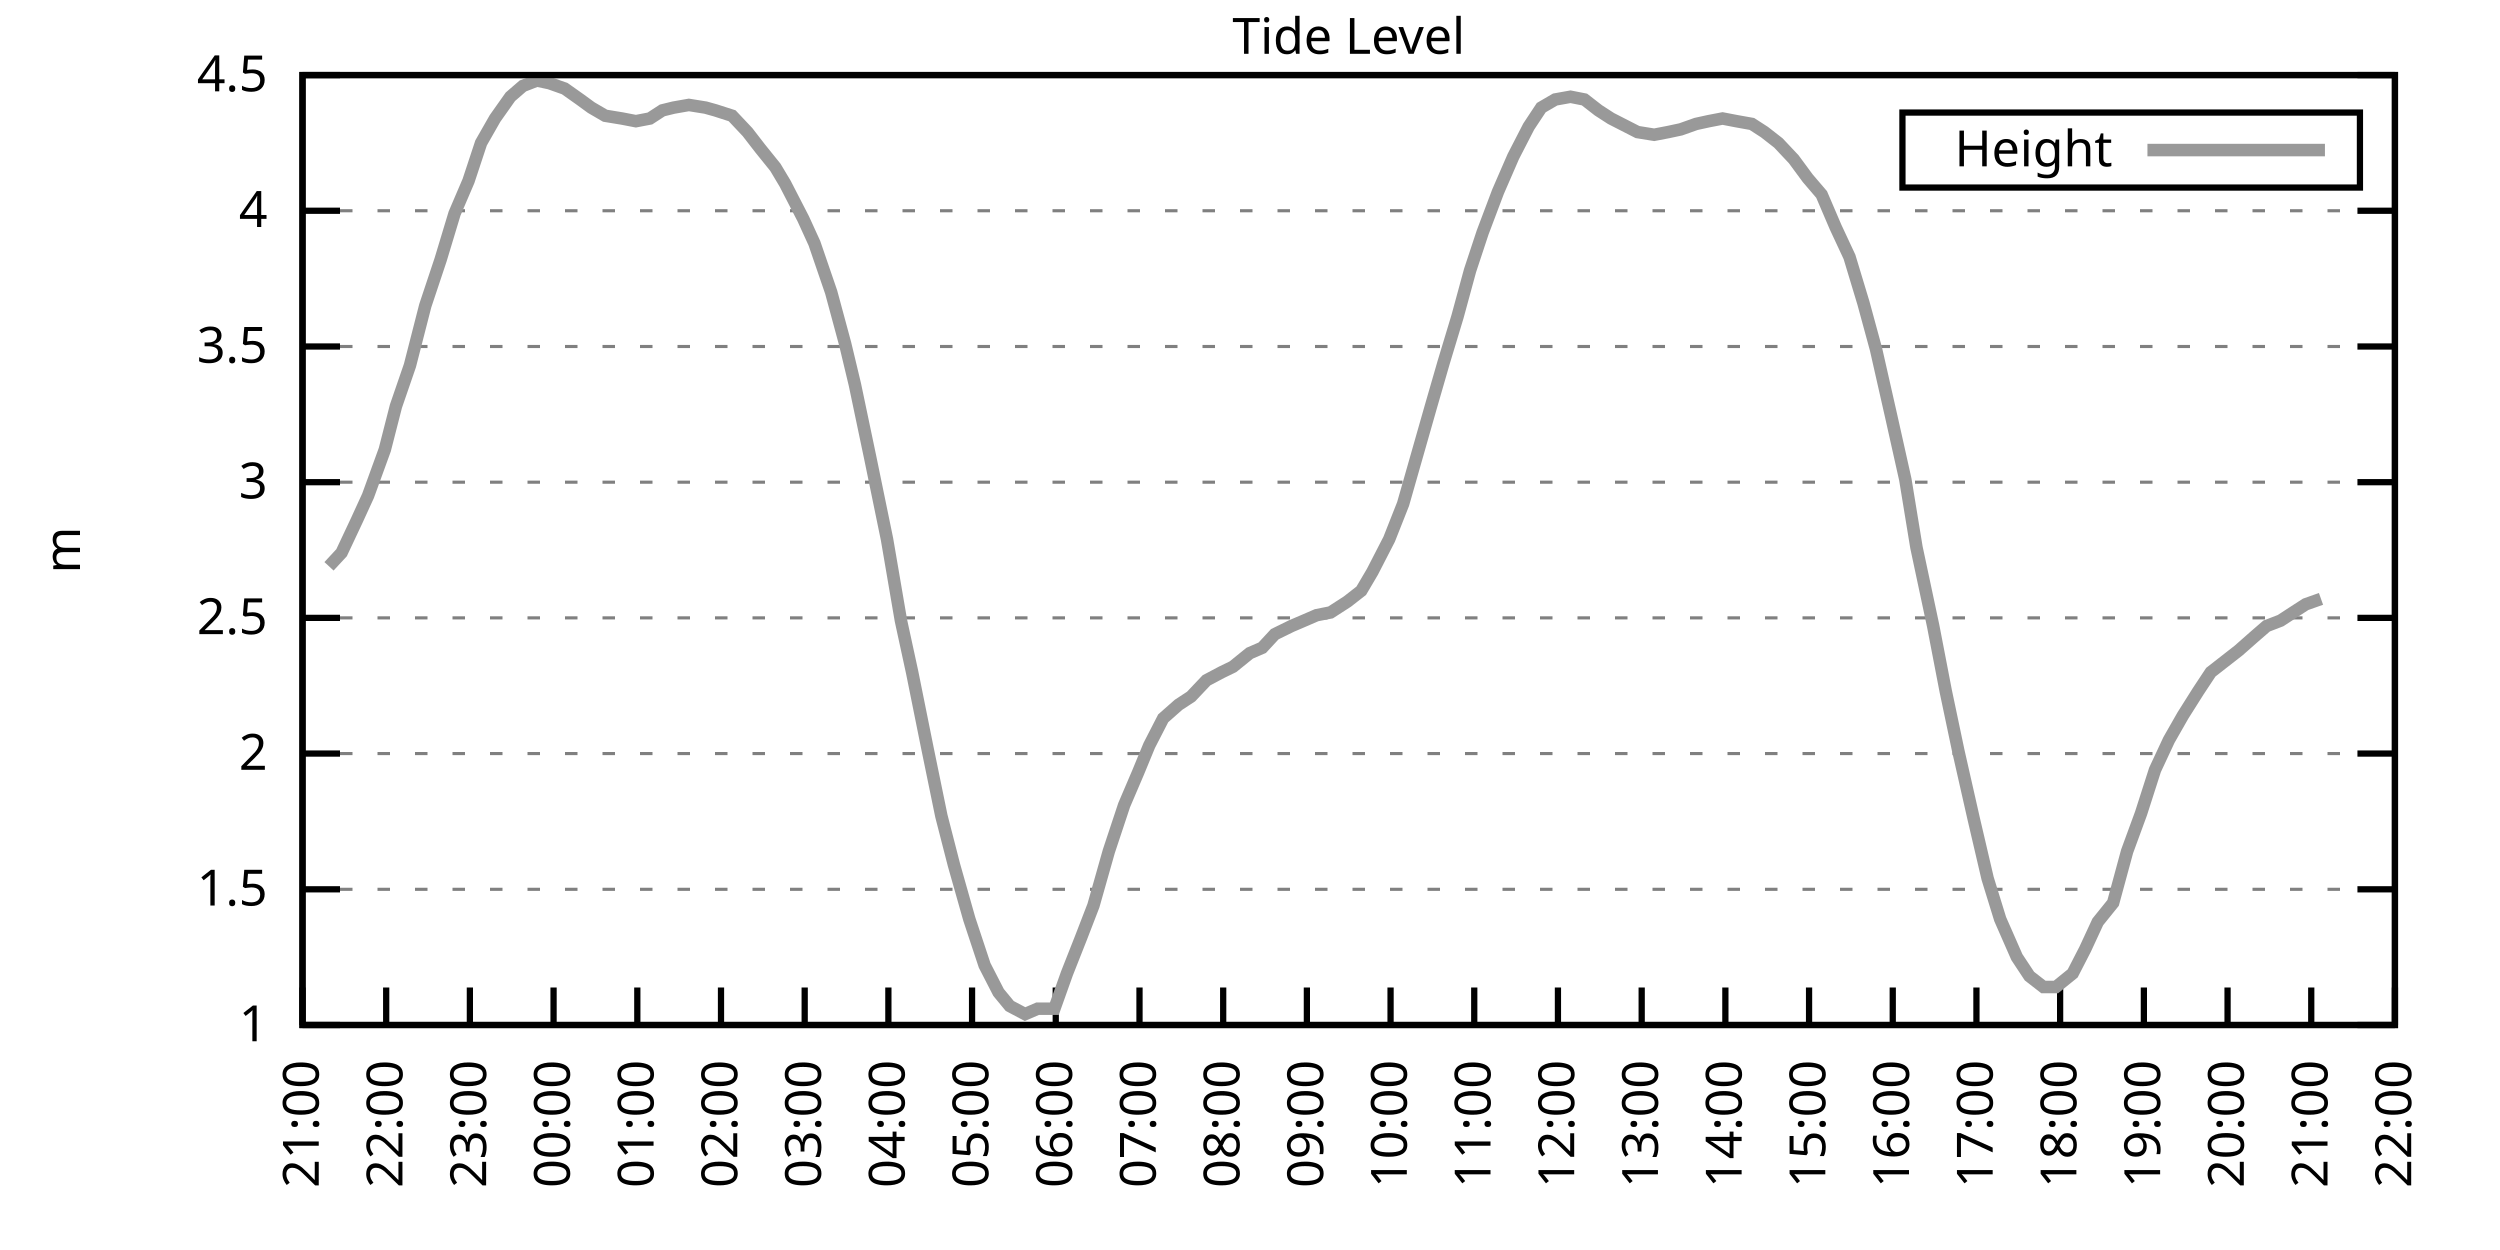
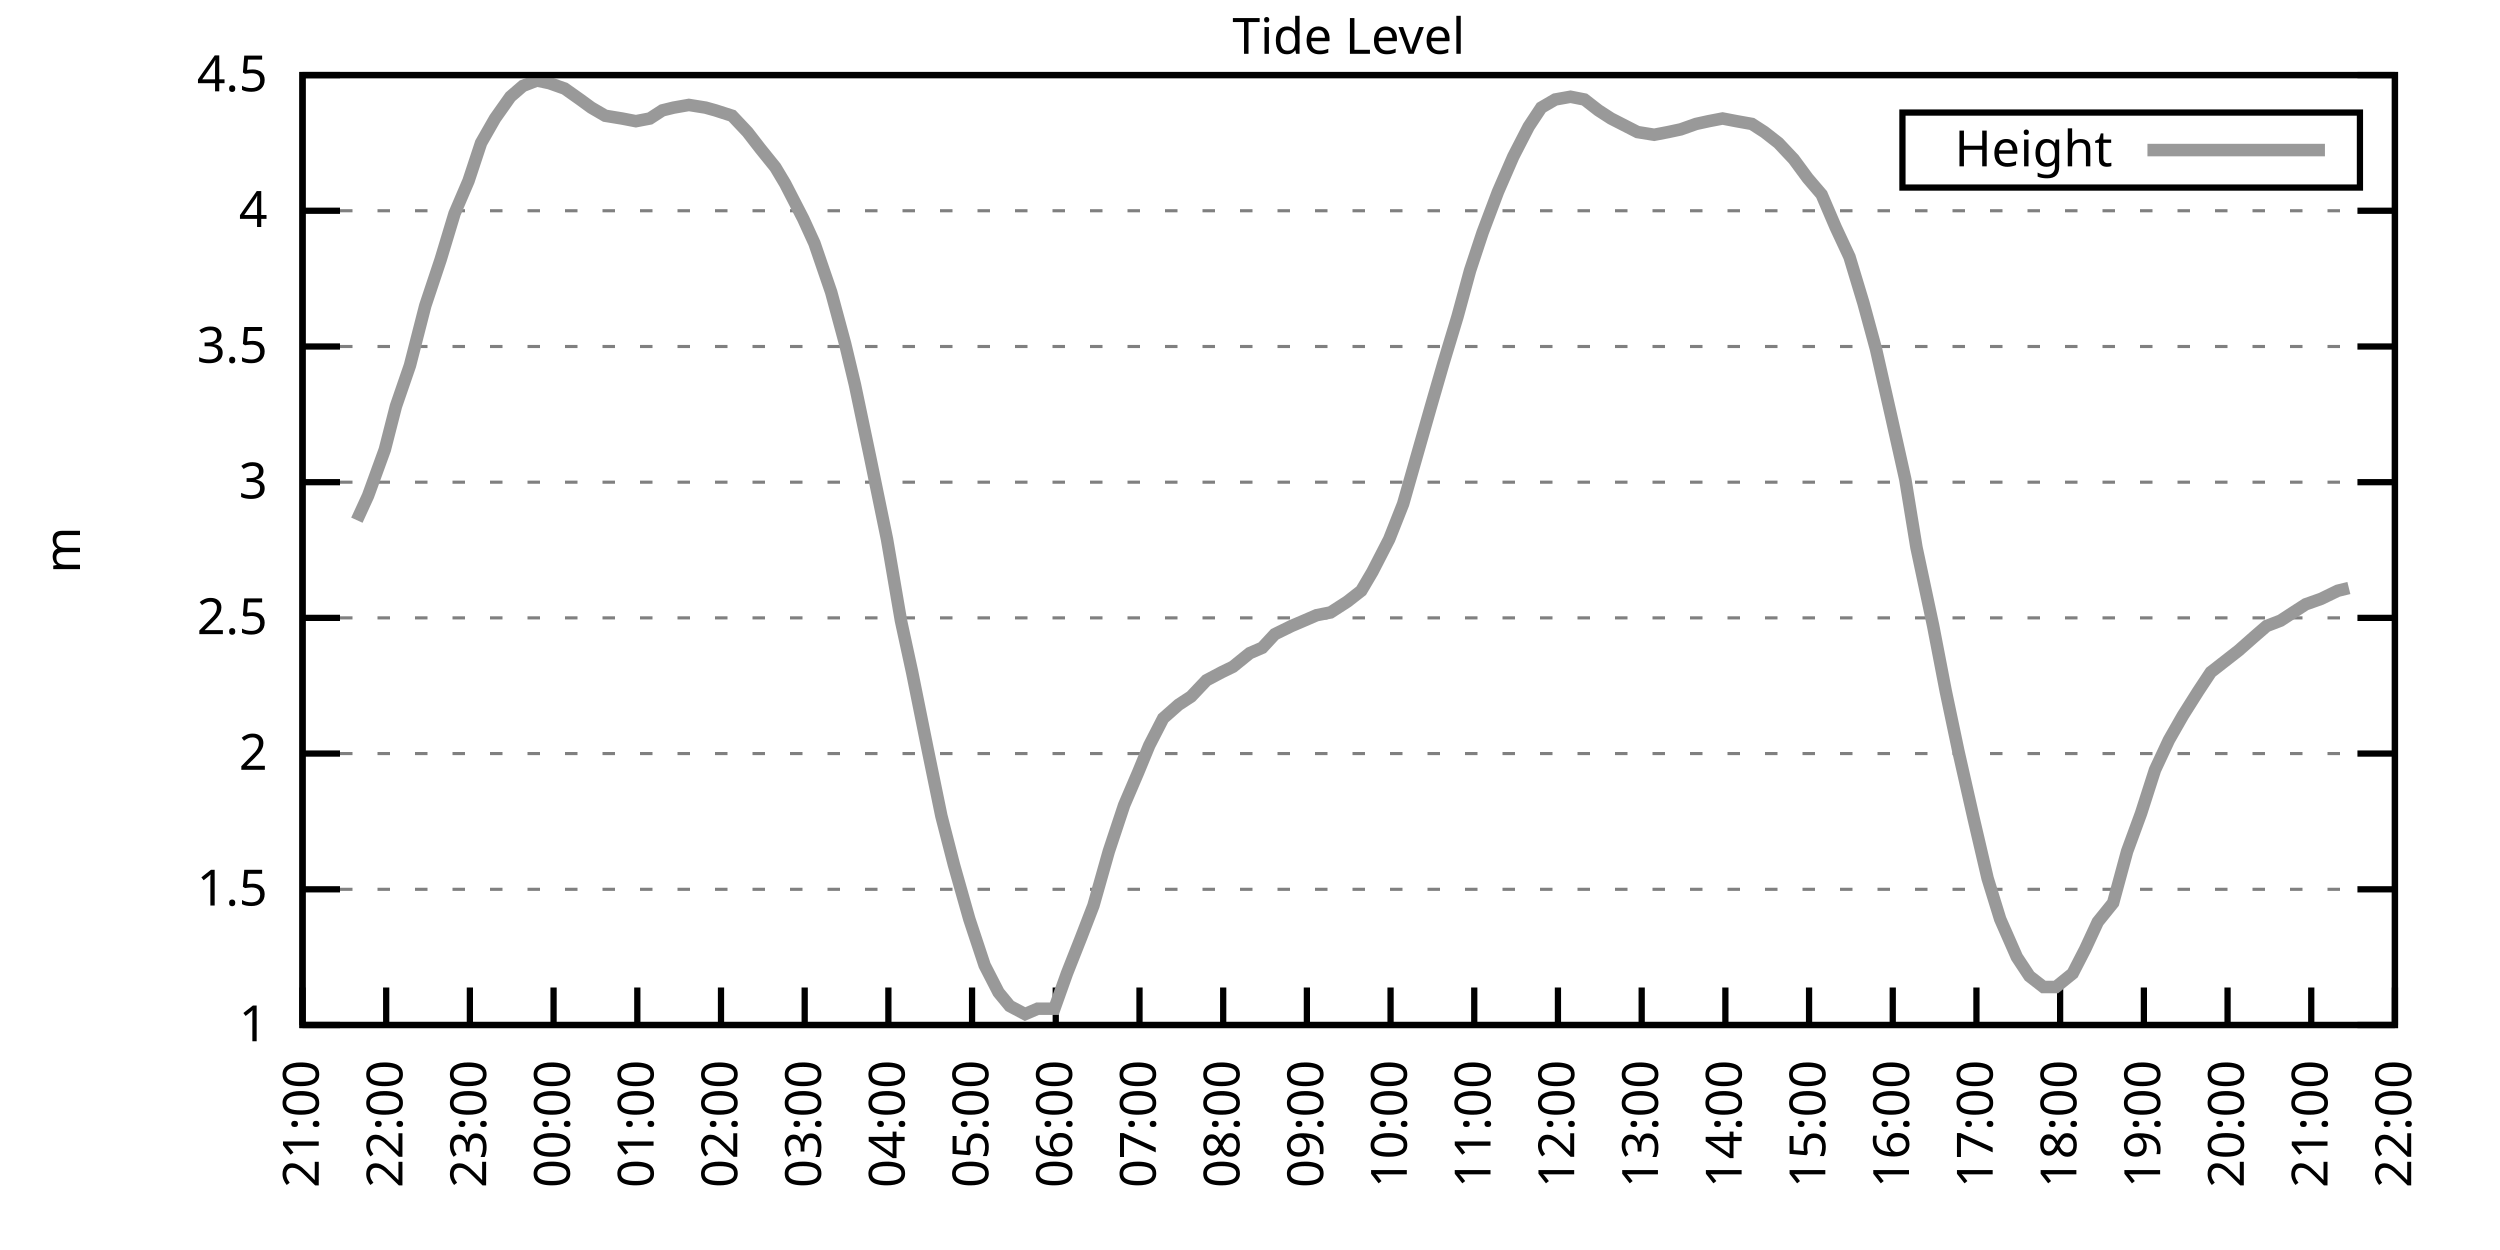
<svg xmlns="http://www.w3.org/2000/svg" xmlns:xlink="http://www.w3.org/1999/xlink" width="400" height="200" viewBox="0 0 400 200">
  <g id="gnuplot_canvas">
    <rect x="0" y="0" width="400" height="200" fill="none" />
    <defs>
      <circle id="gpDot" r="0.5" stroke-width="0.5" stroke="currentColor" />
      <path id="gpPt0" stroke-width="0.333" stroke="currentColor" d="M-1,0 h2 M0,-1 v2" />
      <path id="gpPt1" stroke-width="0.333" stroke="currentColor" d="M-1,-1 L1,1 M1,-1 L-1,1" />
      <path id="gpPt2" stroke-width="0.333" stroke="currentColor" d="M-1,0 L1,0 M0,-1 L0,1 M-1,-1 L1,1 M-1,1 L1,-1" />
      <rect id="gpPt3" stroke-width="0.333" stroke="currentColor" x="-1" y="-1" width="2" height="2" />
      <rect id="gpPt4" stroke-width="0.333" stroke="currentColor" fill="currentColor" x="-1" y="-1" width="2" height="2" />
      <circle id="gpPt5" stroke-width="0.333" stroke="currentColor" cx="0" cy="0" r="1" />
      <use xlink:href="#gpPt5" id="gpPt6" fill="currentColor" stroke="none" />
      <path id="gpPt7" stroke-width="0.333" stroke="currentColor" d="M0,-1.33 L-1.33,0.67 L1.33,0.67 z" />
      <use xlink:href="#gpPt7" id="gpPt8" fill="currentColor" stroke="none" />
      <use xlink:href="#gpPt7" id="gpPt9" stroke="currentColor" transform="rotate(180)" />
      <use xlink:href="#gpPt9" id="gpPt10" fill="currentColor" stroke="none" />
      <use xlink:href="#gpPt3" id="gpPt11" stroke="currentColor" transform="rotate(45)" />
      <use xlink:href="#gpPt11" id="gpPt12" fill="currentColor" stroke="none" />
      <path id="gpPt13" stroke-width="0.333" stroke="currentColor" d="M0,1.330 L1.265,0.411 L0.782,-1.067 L-0.782,-1.076 L-1.265,0.411 z" />
      <use xlink:href="#gpPt13" id="gpPt14" fill="currentColor" stroke="none" />
      <filter id="textbox" filterUnits="objectBoundingBox" x="0" y="0" height="1" width="1">
        <feFlood flood-color="white" flood-opacity="1" result="bgnd" />
        <feComposite in="SourceGraphic" in2="bgnd" operator="atop" />
      </filter>
      <filter id="greybox" filterUnits="objectBoundingBox" x="0" y="0" height="1" width="1">
        <feFlood flood-color="lightgrey" flood-opacity="1" result="grey" />
        <feComposite in="SourceGraphic" in2="grey" operator="atop" />
      </filter>
    </defs>
    <g fill="none" color="white" stroke="currentColor" stroke-width="1.00" stroke-linecap="butt" stroke-linejoin="miter">
</g>
    <g fill="none" color="black" stroke="currentColor" stroke-width="1.00" stroke-linecap="butt" stroke-linejoin="miter">
      <g stroke="none" shape-rendering="crispEdges">
        <polygon fill="rgb(255, 255, 255)" points="48.40,164.00 383.18,164.00 383.18,12.02 48.40,12.02 " />
      </g>
    </g>
    <g fill="none" color="black" stroke="currentColor" stroke-width="1.00" stroke-linecap="butt" stroke-linejoin="miter">
</g>
    <g fill="none" color="black" stroke="black" stroke-width="0.50" stroke-linecap="butt" stroke-linejoin="miter">
</g>
    <g fill="none" color="gray" stroke="currentColor" stroke-width="0.50" stroke-linecap="butt" stroke-linejoin="miter">
      <path stroke="gray" stroke-dasharray="2,4" class="gridline" d="M48.40,164.00 L383.19,164.00  " />
    </g>
    <g fill="none" color="gray" stroke="gray" stroke-width="1.00" stroke-linecap="butt" stroke-linejoin="miter">
</g>
    <g fill="none" color="black" stroke="currentColor" stroke-width="1.00" stroke-linecap="butt" stroke-linejoin="miter">
      <path stroke="black" d="M48.40,164.00 L54.40,164.00 M383.19,164.00 L377.19,164.00  " />
      <g transform="translate(42.80,166.60)" stroke="none" fill="black" font-family="Sans" font-size="8.00" text-anchor="end">
        <text>
          <tspan font-family="Sans"> 1</tspan>
        </text>
      </g>
    </g>
    <g fill="none" color="black" stroke="currentColor" stroke-width="1.00" stroke-linecap="butt" stroke-linejoin="miter">
</g>
    <g fill="none" color="black" stroke="black" stroke-width="0.50" stroke-linecap="butt" stroke-linejoin="miter">
</g>
    <g fill="none" color="gray" stroke="currentColor" stroke-width="0.50" stroke-linecap="butt" stroke-linejoin="miter">
      <path stroke="gray" stroke-dasharray="2,4" class="gridline" d="M48.40,142.29 L383.19,142.29  " />
    </g>
    <g fill="none" color="gray" stroke="gray" stroke-width="1.00" stroke-linecap="butt" stroke-linejoin="miter">
</g>
    <g fill="none" color="black" stroke="currentColor" stroke-width="1.00" stroke-linecap="butt" stroke-linejoin="miter">
      <path stroke="black" d="M48.40,142.29 L54.40,142.29 M383.19,142.29 L377.19,142.29  " />
      <g transform="translate(42.80,144.89)" stroke="none" fill="black" font-family="Sans" font-size="8.00" text-anchor="end">
        <text>
          <tspan font-family="Sans"> 1.5</tspan>
        </text>
      </g>
    </g>
    <g fill="none" color="black" stroke="currentColor" stroke-width="1.00" stroke-linecap="butt" stroke-linejoin="miter">
</g>
    <g fill="none" color="black" stroke="black" stroke-width="0.50" stroke-linecap="butt" stroke-linejoin="miter">
</g>
    <g fill="none" color="gray" stroke="currentColor" stroke-width="0.50" stroke-linecap="butt" stroke-linejoin="miter">
      <path stroke="gray" stroke-dasharray="2,4" class="gridline" d="M48.40,120.57 L383.19,120.57  " />
    </g>
    <g fill="none" color="gray" stroke="gray" stroke-width="1.00" stroke-linecap="butt" stroke-linejoin="miter">
</g>
    <g fill="none" color="black" stroke="currentColor" stroke-width="1.00" stroke-linecap="butt" stroke-linejoin="miter">
      <path stroke="black" d="M48.40,120.57 L54.40,120.57 M383.19,120.57 L377.19,120.57  " />
      <g transform="translate(42.80,123.17)" stroke="none" fill="black" font-family="Sans" font-size="8.00" text-anchor="end">
        <text>
          <tspan font-family="Sans"> 2</tspan>
        </text>
      </g>
    </g>
    <g fill="none" color="black" stroke="currentColor" stroke-width="1.00" stroke-linecap="butt" stroke-linejoin="miter">
</g>
    <g fill="none" color="black" stroke="black" stroke-width="0.50" stroke-linecap="butt" stroke-linejoin="miter">
</g>
    <g fill="none" color="gray" stroke="currentColor" stroke-width="0.50" stroke-linecap="butt" stroke-linejoin="miter">
      <path stroke="gray" stroke-dasharray="2,4" class="gridline" d="M48.40,98.86 L383.19,98.86  " />
    </g>
    <g fill="none" color="gray" stroke="gray" stroke-width="1.00" stroke-linecap="butt" stroke-linejoin="miter">
</g>
    <g fill="none" color="black" stroke="currentColor" stroke-width="1.00" stroke-linecap="butt" stroke-linejoin="miter">
      <path stroke="black" d="M48.40,98.86 L54.40,98.86 M383.19,98.86 L377.19,98.86  " />
      <g transform="translate(42.80,101.46)" stroke="none" fill="black" font-family="Sans" font-size="8.00" text-anchor="end">
        <text>
          <tspan font-family="Sans"> 2.5</tspan>
        </text>
      </g>
    </g>
    <g fill="none" color="black" stroke="currentColor" stroke-width="1.00" stroke-linecap="butt" stroke-linejoin="miter">
</g>
    <g fill="none" color="black" stroke="black" stroke-width="0.50" stroke-linecap="butt" stroke-linejoin="miter">
</g>
    <g fill="none" color="gray" stroke="currentColor" stroke-width="0.50" stroke-linecap="butt" stroke-linejoin="miter">
      <path stroke="gray" stroke-dasharray="2,4" class="gridline" d="M48.40,77.15 L383.19,77.15  " />
    </g>
    <g fill="none" color="gray" stroke="gray" stroke-width="1.00" stroke-linecap="butt" stroke-linejoin="miter">
</g>
    <g fill="none" color="black" stroke="currentColor" stroke-width="1.00" stroke-linecap="butt" stroke-linejoin="miter">
      <path stroke="black" d="M48.40,77.15 L54.40,77.15 M383.19,77.15 L377.19,77.15  " />
      <g transform="translate(42.80,79.75)" stroke="none" fill="black" font-family="Sans" font-size="8.00" text-anchor="end">
        <text>
          <tspan font-family="Sans"> 3</tspan>
        </text>
      </g>
    </g>
    <g fill="none" color="black" stroke="currentColor" stroke-width="1.00" stroke-linecap="butt" stroke-linejoin="miter">
</g>
    <g fill="none" color="black" stroke="black" stroke-width="0.50" stroke-linecap="butt" stroke-linejoin="miter">
</g>
    <g fill="none" color="gray" stroke="currentColor" stroke-width="0.50" stroke-linecap="butt" stroke-linejoin="miter">
      <path stroke="gray" stroke-dasharray="2,4" class="gridline" d="M48.40,55.44 L383.19,55.44  " />
    </g>
    <g fill="none" color="gray" stroke="gray" stroke-width="1.00" stroke-linecap="butt" stroke-linejoin="miter">
</g>
    <g fill="none" color="black" stroke="currentColor" stroke-width="1.00" stroke-linecap="butt" stroke-linejoin="miter">
      <path stroke="black" d="M48.40,55.44 L54.40,55.44 M383.19,55.44 L377.19,55.44  " />
      <g transform="translate(42.80,58.04)" stroke="none" fill="black" font-family="Sans" font-size="8.00" text-anchor="end">
        <text>
          <tspan font-family="Sans"> 3.5</tspan>
        </text>
      </g>
    </g>
    <g fill="none" color="black" stroke="currentColor" stroke-width="1.00" stroke-linecap="butt" stroke-linejoin="miter">
</g>
    <g fill="none" color="black" stroke="black" stroke-width="0.50" stroke-linecap="butt" stroke-linejoin="miter">
</g>
    <g fill="none" color="gray" stroke="currentColor" stroke-width="0.50" stroke-linecap="butt" stroke-linejoin="miter">
      <path stroke="gray" stroke-dasharray="2,4" class="gridline" d="M48.40,33.72 L383.19,33.72  " />
    </g>
    <g fill="none" color="gray" stroke="gray" stroke-width="1.00" stroke-linecap="butt" stroke-linejoin="miter">
</g>
    <g fill="none" color="black" stroke="currentColor" stroke-width="1.00" stroke-linecap="butt" stroke-linejoin="miter">
      <path stroke="black" d="M48.40,33.72 L54.40,33.72 M383.19,33.72 L377.19,33.72  " />
      <g transform="translate(42.80,36.32)" stroke="none" fill="black" font-family="Sans" font-size="8.00" text-anchor="end">
        <text>
          <tspan font-family="Sans"> 4</tspan>
        </text>
      </g>
    </g>
    <g fill="none" color="black" stroke="currentColor" stroke-width="1.00" stroke-linecap="butt" stroke-linejoin="miter">
</g>
    <g fill="none" color="black" stroke="black" stroke-width="0.50" stroke-linecap="butt" stroke-linejoin="miter">
</g>
    <g fill="none" color="gray" stroke="currentColor" stroke-width="0.50" stroke-linecap="butt" stroke-linejoin="miter">
      <path stroke="gray" stroke-dasharray="2,4" class="gridline" d="M48.40,12.01 L383.19,12.01  " />
    </g>
    <g fill="none" color="gray" stroke="gray" stroke-width="1.00" stroke-linecap="butt" stroke-linejoin="miter">
</g>
    <g fill="none" color="black" stroke="currentColor" stroke-width="1.00" stroke-linecap="butt" stroke-linejoin="miter">
      <path stroke="black" d="M48.40,12.01 L54.40,12.01 M383.19,12.01 L377.19,12.01  " />
      <g transform="translate(42.80,14.61)" stroke="none" fill="black" font-family="Sans" font-size="8.00" text-anchor="end">
        <text>
          <tspan font-family="Sans"> 4.5</tspan>
        </text>
      </g>
    </g>
    <g fill="none" color="black" stroke="currentColor" stroke-width="1.00" stroke-linecap="butt" stroke-linejoin="miter">
      <path stroke="black" d="M48.40,164.00 L48.40,158.00  " />
      <g transform="translate(51.00,169.60) rotate(270.00)" stroke="none" fill="black" font-family="Sans" font-size="8.00" text-anchor="end">
        <text>
          <tspan font-family="Sans">21:00</tspan>
        </text>
      </g>
    </g>
    <g fill="none" color="black" stroke="currentColor" stroke-width="1.00" stroke-linecap="butt" stroke-linejoin="miter">
      <path stroke="black" d="M61.79,164.00 L61.79,158.00  " />
      <g transform="translate(64.39,169.60) rotate(270.00)" stroke="none" fill="black" font-family="Sans" font-size="8.00" text-anchor="end">
        <text>
          <tspan font-family="Sans">22:00</tspan>
        </text>
      </g>
    </g>
    <g fill="none" color="black" stroke="currentColor" stroke-width="1.00" stroke-linecap="butt" stroke-linejoin="miter">
      <path stroke="black" d="M75.18,164.00 L75.18,158.00  " />
      <g transform="translate(77.78,169.60) rotate(270.00)" stroke="none" fill="black" font-family="Sans" font-size="8.00" text-anchor="end">
        <text>
          <tspan font-family="Sans">23:00</tspan>
        </text>
      </g>
    </g>
    <g fill="none" color="black" stroke="currentColor" stroke-width="1.00" stroke-linecap="butt" stroke-linejoin="miter">
      <path stroke="black" d="M88.57,164.00 L88.57,158.00  " />
      <g transform="translate(91.17,169.60) rotate(270.00)" stroke="none" fill="black" font-family="Sans" font-size="8.00" text-anchor="end">
        <text>
          <tspan font-family="Sans">00:00</tspan>
        </text>
      </g>
    </g>
    <g fill="none" color="black" stroke="currentColor" stroke-width="1.00" stroke-linecap="butt" stroke-linejoin="miter">
      <path stroke="black" d="M101.97,164.00 L101.97,158.00  " />
      <g transform="translate(104.57,169.60) rotate(270.00)" stroke="none" fill="black" font-family="Sans" font-size="8.00" text-anchor="end">
        <text>
          <tspan font-family="Sans">01:00</tspan>
        </text>
      </g>
    </g>
    <g fill="none" color="black" stroke="currentColor" stroke-width="1.00" stroke-linecap="butt" stroke-linejoin="miter">
      <path stroke="black" d="M115.36,164.00 L115.36,158.00  " />
      <g transform="translate(117.96,169.60) rotate(270.00)" stroke="none" fill="black" font-family="Sans" font-size="8.00" text-anchor="end">
        <text>
          <tspan font-family="Sans">02:00</tspan>
        </text>
      </g>
    </g>
    <g fill="none" color="black" stroke="currentColor" stroke-width="1.00" stroke-linecap="butt" stroke-linejoin="miter">
      <path stroke="black" d="M128.75,164.00 L128.75,158.00  " />
      <g transform="translate(131.35,169.60) rotate(270.00)" stroke="none" fill="black" font-family="Sans" font-size="8.00" text-anchor="end">
        <text>
          <tspan font-family="Sans">03:00</tspan>
        </text>
      </g>
    </g>
    <g fill="none" color="black" stroke="currentColor" stroke-width="1.00" stroke-linecap="butt" stroke-linejoin="miter">
      <path stroke="black" d="M142.14,164.00 L142.14,158.00  " />
      <g transform="translate(144.74,169.60) rotate(270.00)" stroke="none" fill="black" font-family="Sans" font-size="8.00" text-anchor="end">
        <text>
          <tspan font-family="Sans">04:00</tspan>
        </text>
      </g>
    </g>
    <g fill="none" color="black" stroke="currentColor" stroke-width="1.00" stroke-linecap="butt" stroke-linejoin="miter">
      <path stroke="black" d="M155.53,164.00 L155.53,158.00  " />
      <g transform="translate(158.13,169.60) rotate(270.00)" stroke="none" fill="black" font-family="Sans" font-size="8.00" text-anchor="end">
        <text>
          <tspan font-family="Sans">05:00</tspan>
        </text>
      </g>
    </g>
    <g fill="none" color="black" stroke="currentColor" stroke-width="1.00" stroke-linecap="butt" stroke-linejoin="miter">
      <path stroke="black" d="M168.92,164.00 L168.92,158.00  " />
      <g transform="translate(171.52,169.60) rotate(270.00)" stroke="none" fill="black" font-family="Sans" font-size="8.00" text-anchor="end">
        <text>
          <tspan font-family="Sans">06:00</tspan>
        </text>
      </g>
    </g>
    <g fill="none" color="black" stroke="currentColor" stroke-width="1.00" stroke-linecap="butt" stroke-linejoin="miter">
      <path stroke="black" d="M182.32,164.00 L182.32,158.00  " />
      <g transform="translate(184.92,169.60) rotate(270.00)" stroke="none" fill="black" font-family="Sans" font-size="8.00" text-anchor="end">
        <text>
          <tspan font-family="Sans">07:00</tspan>
        </text>
      </g>
    </g>
    <g fill="none" color="black" stroke="currentColor" stroke-width="1.00" stroke-linecap="butt" stroke-linejoin="miter">
      <path stroke="black" d="M195.71,164.00 L195.71,158.00  " />
      <g transform="translate(198.31,169.60) rotate(270.00)" stroke="none" fill="black" font-family="Sans" font-size="8.00" text-anchor="end">
        <text>
          <tspan font-family="Sans">08:00</tspan>
        </text>
      </g>
    </g>
    <g fill="none" color="black" stroke="currentColor" stroke-width="1.00" stroke-linecap="butt" stroke-linejoin="miter">
      <path stroke="black" d="M209.10,164.00 L209.10,158.00  " />
      <g transform="translate(211.70,169.60) rotate(270.00)" stroke="none" fill="black" font-family="Sans" font-size="8.00" text-anchor="end">
        <text>
          <tspan font-family="Sans">09:00</tspan>
        </text>
      </g>
    </g>
    <g fill="none" color="black" stroke="currentColor" stroke-width="1.00" stroke-linecap="butt" stroke-linejoin="miter">
      <path stroke="black" d="M222.49,164.00 L222.49,158.00  " />
      <g transform="translate(225.09,169.60) rotate(270.00)" stroke="none" fill="black" font-family="Sans" font-size="8.00" text-anchor="end">
        <text>
          <tspan font-family="Sans">10:00</tspan>
        </text>
      </g>
    </g>
    <g fill="none" color="black" stroke="currentColor" stroke-width="1.00" stroke-linecap="butt" stroke-linejoin="miter">
      <path stroke="black" d="M235.88,164.00 L235.88,158.00  " />
      <g transform="translate(238.48,169.60) rotate(270.00)" stroke="none" fill="black" font-family="Sans" font-size="8.00" text-anchor="end">
        <text>
          <tspan font-family="Sans">11:00</tspan>
        </text>
      </g>
    </g>
    <g fill="none" color="black" stroke="currentColor" stroke-width="1.00" stroke-linecap="butt" stroke-linejoin="miter">
      <path stroke="black" d="M249.27,164.00 L249.27,158.00  " />
      <g transform="translate(251.87,169.60) rotate(270.00)" stroke="none" fill="black" font-family="Sans" font-size="8.00" text-anchor="end">
        <text>
          <tspan font-family="Sans">12:00</tspan>
        </text>
      </g>
    </g>
    <g fill="none" color="black" stroke="currentColor" stroke-width="1.00" stroke-linecap="butt" stroke-linejoin="miter">
      <path stroke="black" d="M262.67,164.00 L262.67,158.00  " />
      <g transform="translate(265.27,169.60) rotate(270.00)" stroke="none" fill="black" font-family="Sans" font-size="8.00" text-anchor="end">
        <text>
          <tspan font-family="Sans">13:00</tspan>
        </text>
      </g>
    </g>
    <g fill="none" color="black" stroke="currentColor" stroke-width="1.00" stroke-linecap="butt" stroke-linejoin="miter">
      <path stroke="black" d="M276.06,164.00 L276.06,158.00  " />
      <g transform="translate(278.66,169.60) rotate(270.00)" stroke="none" fill="black" font-family="Sans" font-size="8.00" text-anchor="end">
        <text>
          <tspan font-family="Sans">14:00</tspan>
        </text>
      </g>
    </g>
    <g fill="none" color="black" stroke="currentColor" stroke-width="1.00" stroke-linecap="butt" stroke-linejoin="miter">
      <path stroke="black" d="M289.45,164.00 L289.45,158.00  " />
      <g transform="translate(292.05,169.60) rotate(270.00)" stroke="none" fill="black" font-family="Sans" font-size="8.00" text-anchor="end">
        <text>
          <tspan font-family="Sans">15:00</tspan>
        </text>
      </g>
    </g>
    <g fill="none" color="black" stroke="currentColor" stroke-width="1.00" stroke-linecap="butt" stroke-linejoin="miter">
      <path stroke="black" d="M302.84,164.00 L302.84,158.00  " />
      <g transform="translate(305.44,169.60) rotate(270.00)" stroke="none" fill="black" font-family="Sans" font-size="8.00" text-anchor="end">
        <text>
          <tspan font-family="Sans">16:00</tspan>
        </text>
      </g>
    </g>
    <g fill="none" color="black" stroke="currentColor" stroke-width="1.00" stroke-linecap="butt" stroke-linejoin="miter">
      <path stroke="black" d="M316.23,164.00 L316.23,158.00  " />
      <g transform="translate(318.83,169.60) rotate(270.00)" stroke="none" fill="black" font-family="Sans" font-size="8.00" text-anchor="end">
        <text>
          <tspan font-family="Sans">17:00</tspan>
        </text>
      </g>
    </g>
    <g fill="none" color="black" stroke="currentColor" stroke-width="1.00" stroke-linecap="butt" stroke-linejoin="miter">
      <path stroke="black" d="M329.62,164.00 L329.62,158.00  " />
      <g transform="translate(332.22,169.60) rotate(270.00)" stroke="none" fill="black" font-family="Sans" font-size="8.00" text-anchor="end">
        <text>
          <tspan font-family="Sans">18:00</tspan>
        </text>
      </g>
    </g>
    <g fill="none" color="black" stroke="currentColor" stroke-width="1.00" stroke-linecap="butt" stroke-linejoin="miter">
      <path stroke="black" d="M343.02,164.00 L343.02,158.00  " />
      <g transform="translate(345.62,169.60) rotate(270.00)" stroke="none" fill="black" font-family="Sans" font-size="8.00" text-anchor="end">
        <text>
          <tspan font-family="Sans">19:00</tspan>
        </text>
      </g>
    </g>
    <g fill="none" color="black" stroke="currentColor" stroke-width="1.00" stroke-linecap="butt" stroke-linejoin="miter">
      <path stroke="black" d="M356.41,164.00 L356.41,158.00  " />
      <g transform="translate(359.01,169.60) rotate(270.00)" stroke="none" fill="black" font-family="Sans" font-size="8.00" text-anchor="end">
        <text>
          <tspan font-family="Sans">20:00</tspan>
        </text>
      </g>
    </g>
    <g fill="none" color="black" stroke="currentColor" stroke-width="1.00" stroke-linecap="butt" stroke-linejoin="miter">
      <path stroke="black" d="M369.80,164.00 L369.80,158.00  " />
      <g transform="translate(372.40,169.60) rotate(270.00)" stroke="none" fill="black" font-family="Sans" font-size="8.00" text-anchor="end">
        <text>
          <tspan font-family="Sans">21:00</tspan>
        </text>
      </g>
    </g>
    <g fill="none" color="black" stroke="currentColor" stroke-width="1.00" stroke-linecap="butt" stroke-linejoin="miter">
      <path stroke="black" d="M383.19,164.00 L383.19,158.00  " />
      <g transform="translate(385.79,169.60) rotate(270.00)" stroke="none" fill="black" font-family="Sans" font-size="8.00" text-anchor="end">
        <text>
          <tspan font-family="Sans">22:00</tspan>
        </text>
      </g>
    </g>
    <g fill="none" color="black" stroke="currentColor" stroke-width="1.00" stroke-linecap="butt" stroke-linejoin="miter">
</g>
    <g fill="none" color="black" stroke="currentColor" stroke-width="1.00" stroke-linecap="butt" stroke-linejoin="miter">
      <path stroke="black" d="M48.40,12.01 L48.40,164.00 L383.19,164.00 L383.19,12.01 L48.40,12.01 Z  " />
    </g>
    <g fill="none" color="black" stroke="currentColor" stroke-width="1.00" stroke-linecap="butt" stroke-linejoin="miter">
</g>
    <g fill="none" color="black" stroke="currentColor" stroke-width="1.00" stroke-linecap="butt" stroke-linejoin="miter">
      <path stroke="black" d="M304.39,30.01 L304.39,18.01 L377.59,18.01 L377.59,30.01 L304.39,30.01 Z  " />
    </g>
    <g id="Tide_level_plot_1">
      <g fill="none" color="white" stroke="black" stroke-width="2.00" stroke-linecap="butt" stroke-linejoin="miter">
</g>
      <g fill="none" color="black" stroke="currentColor" stroke-width="2.00" stroke-linecap="butt" stroke-linejoin="miter">
        <g transform="translate(337.99,26.61)" stroke="none" fill="black" font-family="Sans" font-size="8.00" text-anchor="end">
          <text>
            <tspan font-family="Sans">Height</tspan>
          </text>
        </g>
      </g>
      <g fill="none" color="black" stroke="currentColor" stroke-width="2.00" stroke-linecap="butt" stroke-linejoin="miter">
-         <path stroke="rgb(153, 153, 153)" d="M343.59,24.01 L371.99,24.01 M52.64,90.61 L54.65,88.44 L57.10,83.23 L58.89,79.32 L61.57,71.94 L63.35,64.99   L65.59,58.48 L68.04,48.92 L70.50,41.54 L72.73,34.16 L74.96,28.95 L76.97,22.87 L79.20,18.96 L81.66,15.48   L83.66,13.75 L85.90,12.88 L87.91,13.31 L90.36,14.18 L92.82,15.92 L94.60,17.22 L96.83,18.52 L99.51,18.96   L101.74,19.39 L103.98,18.96 L105.98,17.66 L107.77,17.22 L110.22,16.79 L112.90,17.22 L114.47,17.66 L117.14,18.52   L119.60,21.13 L121.61,23.73 L124.06,26.77 L125.62,29.38 L128.53,35.03 L130.31,38.93 L132.99,46.75 L135.22,55.00   L136.78,61.52 L139.24,73.24 L141.92,86.27 L144.15,99.30 L145.94,107.55 L148.39,119.71 L150.62,130.56 L152.63,138.38   L155.09,147.06 L157.54,154.45 L159.77,158.79 L161.56,160.96 L164.01,162.26 L166.02,161.39 L168.70,161.39 L170.71,155.75   L172.94,150.10 L174.95,144.89 L177.41,136.21 L179.86,128.83 L182.09,123.61 L183.88,119.27 L186.11,114.93 L188.57,112.76   L190.57,111.45 L193.03,108.85 L195.48,107.55 L197.27,106.68 L199.95,104.51 L201.96,103.64 L203.97,101.47 L206.64,100.16   L208.65,99.30 L210.66,98.43 L212.89,97.99 L215.57,96.26 L217.80,94.52 L219.59,91.48 L222.27,86.27 L224.50,80.62   L226.73,72.81 L228.96,64.99 L230.97,58.04 L233.20,50.66 L235.21,43.28 L237.22,37.20 L239.68,30.68 L242.13,25.04   L244.59,20.26 L246.60,17.22 L248.83,15.92 L251.28,15.48 L253.51,15.92 L255.75,17.66 L257.76,18.96 L262.00,21.13   L264.67,21.56 L266.91,21.13 L268.92,20.70 L271.37,19.83 L273.38,19.39 L275.61,18.96 L277.84,19.39 L280.30,19.83   L282.31,21.13 L284.54,22.87 L286.99,25.47 L289.23,28.51 L291.46,31.12 L293.69,36.33 L295.92,41.11 L298.15,48.49   L300.16,55.87 L302.62,66.73 L304.85,76.71 L306.63,87.57 L309.31,100.16 L311.32,110.59 L313.33,120.14 L315.79,131.00   L318.02,140.55 L320.03,147.06 L322.70,153.14 L324.71,156.18 L326.95,157.92 L328.95,157.92 L331.63,155.75 L333.64,151.84   L335.65,147.50 L338.10,144.46 L340.34,136.21 L342.57,130.13 L344.80,123.18 L347.03,118.40 L349.26,114.49 L351.72,110.59   L353.73,107.55 L355.96,105.81 L358.19,104.07 L360.65,101.90 L362.66,100.16 L364.89,99.30 L366.90,97.99 L368.91,96.69   L371.36,95.82  " />
+         <path stroke="rgb(153, 153, 153)" d="M343.59,24.01 L371.99,24.01 M57.10,83.23 L58.89,79.32 L61.57,71.94 L63.35,64.99 L65.59,58.48 L68.04,48.92   L70.50,41.54 L72.73,34.16 L74.96,28.95 L76.97,22.87 L79.20,18.96 L81.66,15.48 L83.66,13.75 L85.90,12.88   L87.91,13.31 L90.36,14.18 L92.82,15.92 L94.60,17.22 L96.83,18.52 L99.51,18.96 L101.74,19.39 L103.98,18.96   L105.98,17.66 L107.77,17.22 L110.22,16.79 L112.90,17.22 L114.47,17.66 L117.14,18.52 L119.60,21.13 L121.61,23.73   L124.06,26.77 L125.62,29.38 L128.53,35.03 L130.31,38.93 L132.99,46.75 L135.22,55.00 L136.78,61.52 L139.24,73.24   L141.92,86.27 L144.15,99.30 L145.94,107.55 L148.39,119.71 L150.62,130.56 L152.63,138.38 L155.09,147.06 L157.54,154.45   L159.77,158.79 L161.56,160.96 L164.01,162.26 L166.02,161.39 L168.70,161.39 L170.71,155.75 L172.94,150.10 L174.95,144.89   L177.41,136.21 L179.86,128.83 L182.09,123.61 L183.88,119.27 L186.11,114.93 L188.57,112.76 L190.57,111.45 L193.03,108.85   L195.48,107.55 L197.27,106.68 L199.95,104.51 L201.96,103.64 L203.97,101.47 L206.64,100.16 L208.65,99.30 L210.66,98.43   L212.89,97.99 L215.57,96.26 L217.80,94.52 L219.59,91.48 L222.27,86.27 L224.50,80.62 L226.73,72.81 L228.96,64.99   L230.97,58.04 L233.20,50.66 L235.21,43.28 L237.22,37.20 L239.68,30.68 L242.13,25.04 L244.59,20.26 L246.60,17.22   L248.83,15.92 L251.28,15.48 L253.51,15.92 L255.75,17.66 L257.76,18.96 L262.00,21.13 L264.67,21.56 L266.91,21.13   L268.92,20.70 L271.37,19.83 L273.38,19.39 L275.61,18.96 L277.84,19.39 L280.30,19.83 L282.31,21.13 L284.54,22.87   L286.99,25.47 L289.23,28.51 L291.46,31.12 L293.69,36.33 L295.92,41.11 L298.15,48.49 L300.16,55.87 L302.62,66.73   L304.85,76.71 L306.63,87.57 L309.31,100.16 L311.32,110.59 L313.33,120.14 L315.79,131.00 L318.02,140.55 L320.03,147.06   L322.70,153.14 L324.71,156.18 L326.95,157.92 L328.95,157.92 L331.63,155.75 L333.64,151.84 L335.65,147.50 L338.10,144.46   L340.34,136.21 L342.57,130.13 L344.80,123.18 L347.03,118.40 L349.26,114.49 L351.72,110.59 L353.73,107.55 L355.96,105.81   L358.19,104.07 L360.65,101.90 L362.66,100.16 L364.89,99.30 L366.90,97.99 L368.91,96.69 L371.36,95.82 L374.04,94.52   L375.82,94.08  " />
      </g>
    </g>
    <g fill="none" color="black" stroke="currentColor" stroke-width="2.00" stroke-linecap="butt" stroke-linejoin="miter">
</g>
    <g fill="none" color="black" stroke="black" stroke-width="1.00" stroke-linecap="butt" stroke-linejoin="miter">
</g>
    <g fill="none" color="black" stroke="currentColor" stroke-width="1.00" stroke-linecap="butt" stroke-linejoin="miter">
      <path stroke="black" d="M48.40,12.01 L48.40,164.00 L383.19,164.00 L383.19,12.01 L48.40,12.01 Z  " />
      <g transform="translate(12.80,88.01) rotate(270.00)" stroke="none" fill="black" font-family="Sans" font-size="8.00" text-anchor="middle">
        <text>
          <tspan font-family="Sans">m</tspan>
        </text>
      </g>
    </g>
    <g fill="none" color="black" stroke="currentColor" stroke-width="1.00" stroke-linecap="butt" stroke-linejoin="miter">
</g>
    <g fill="none" color="black" stroke="currentColor" stroke-width="1.00" stroke-linecap="butt" stroke-linejoin="miter">
      <g transform="translate(215.79,8.61)" stroke="none" fill="black" font-family="Sans" font-size="8.00" text-anchor="middle">
        <text>
          <tspan font-family="Sans">Tide Level</tspan>
        </text>
      </g>
    </g>
    <g fill="none" color="black" stroke="currentColor" stroke-width="1.00" stroke-linecap="butt" stroke-linejoin="miter">
</g>
  </g>
</svg>
